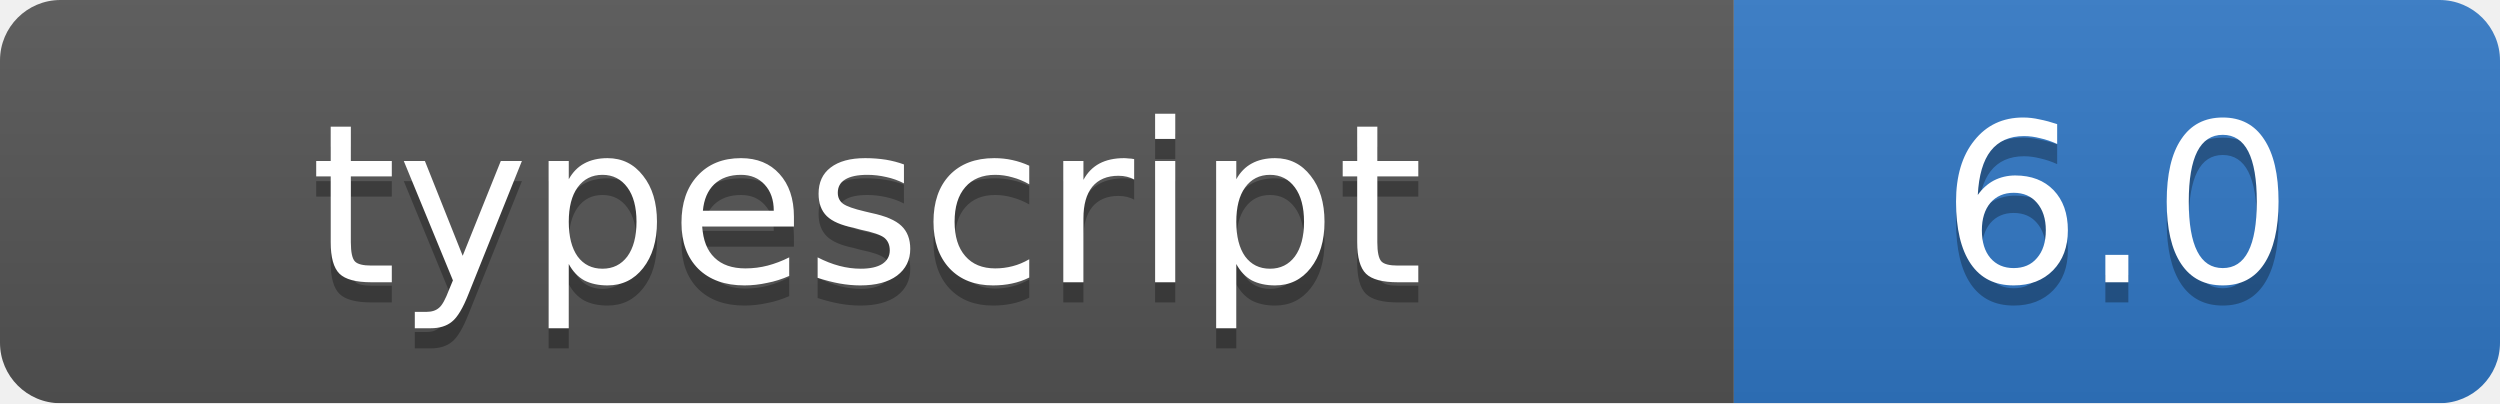
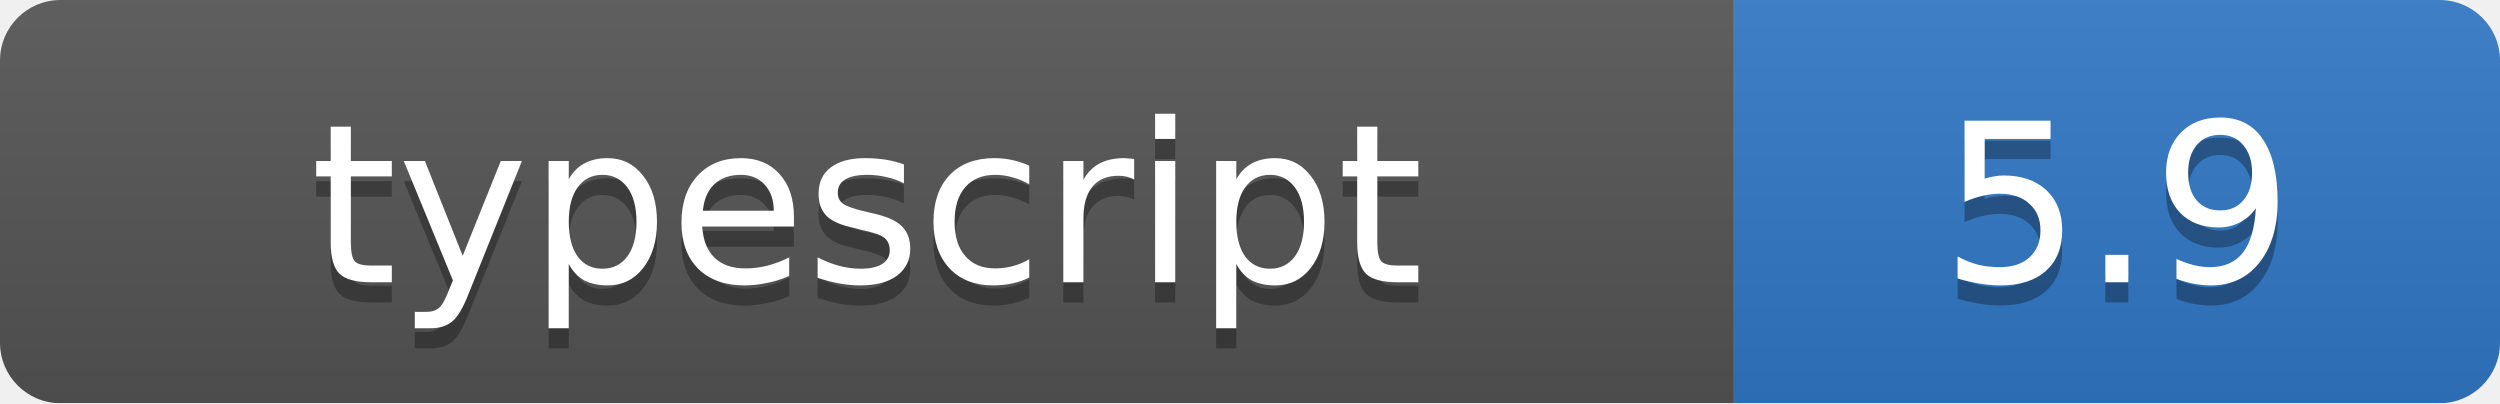
<svg xmlns="http://www.w3.org/2000/svg" width="124" height="20" viewBox="0 0 124 20">
  <linearGradient id="b" x2="0" y2="100%">
    <stop offset="0" stop-color="#bbb" stop-opacity=".1" />
    <stop offset="1" stop-opacity=".1" />
  </linearGradient>
  <mask id="a">
    <rect width="124" height="20" rx="3" fill="#fff" />
  </mask>
  <g mask="url(#a)">
    <path fill="#555" d="M0 0h86v20H0z" />
    <path fill="#3178C6" d="M86 0h38v20H86z" />
    <path fill="url(#b)" d="M0 0h124v20H0z" />
  </g>
  <g fill="#fff" text-anchor="middle" font-family="DejaVu Sans,Verdana,Geneva,sans-serif" font-size="11">
    <text x="43" y="15" fill="#010101" fill-opacity=".3">typescript</text>
    <text x="43" y="14">typescript</text>
-     <text x="105" y="15" fill="#010101" fill-opacity=".3">6.0</text>
-     <text x="105" y="14">6.0</text>
+     <text x="105" y="15" fill="#010101" fill-opacity=".3">5.9</text>
+     <text x="105" y="14">5.9</text>
  </g>
</svg>
